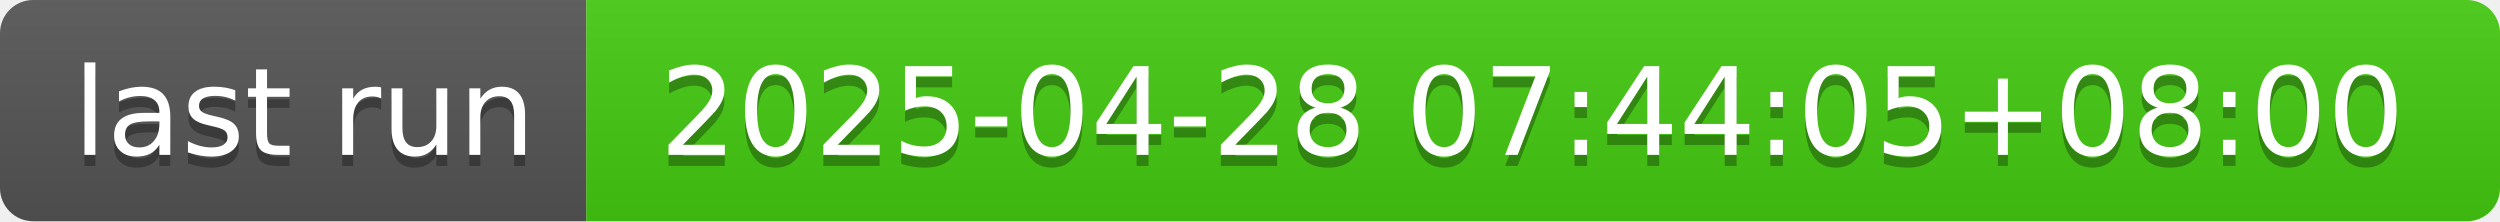
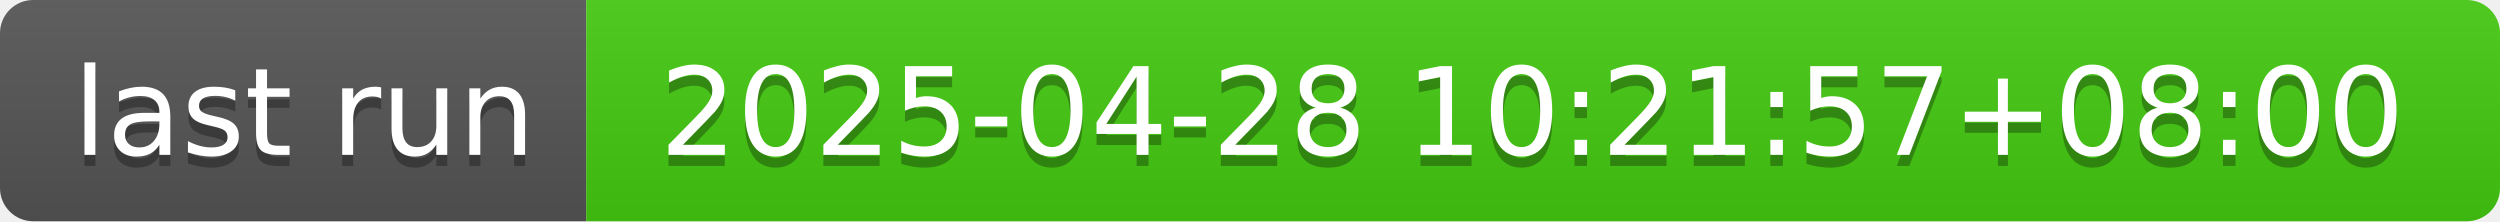
- <svg xmlns="http://www.w3.org/2000/svg" width="226" height="20" role="img" aria-label="last run: 2025-04-28 07:44:05+08:00">
+ <svg xmlns="http://www.w3.org/2000/svg" width="226" height="20" role="img" aria-label="last run: 2025-04-28 10:21:57+08:00">
  <linearGradient id="s" x2="0" y2="100%">
    <stop offset="0" stop-color="#bbb" stop-opacity=".1" />
    <stop offset="1" stop-opacity=".1" />
  </linearGradient>
  <clipPath id="r">
    <rect width="226" height="20" rx="3" fill="#fff" />
  </clipPath>
  <g clip-path="url(#r)">
    <rect width="53" height="20" fill="#555" />
    <rect x="53" width="173" height="20" fill="#4c1" />
    <rect width="226" height="20" fill="url(#s)" />
  </g>
  <g fill="#fff" text-anchor="middle" font-family="Verdana,Geneva,DejaVu Sans,sans-serif" text-rendering="geometricPrecision" font-size="110">
    <text aria-hidden="true" x="275" y="150" fill="#010101" fill-opacity=".3" transform="scale(.1)" textLength="430">last run</text>
    <text x="275" y="140" transform="scale(.1)" fill="#fff" textLength="430">last run</text>
-     <text aria-hidden="true" x="1385" y="150" fill="#010101" fill-opacity=".3" transform="scale(.1)" textLength="1630">2025-04-28 07:44:05+08:00</text>
-     <text x="1385" y="140" transform="scale(.1)" fill="#fff" textLength="1630">2025-04-28 07:44:05+08:00</text>
+     <text aria-hidden="true" x="1385" y="150" fill="#010101" fill-opacity=".3" transform="scale(.1)" textLength="1630">2025-04-28 10:21:57+08:00</text>
+     <text x="1385" y="140" transform="scale(.1)" fill="#fff" textLength="1630">2025-04-28 10:21:57+08:00</text>
  </g>
</svg>
